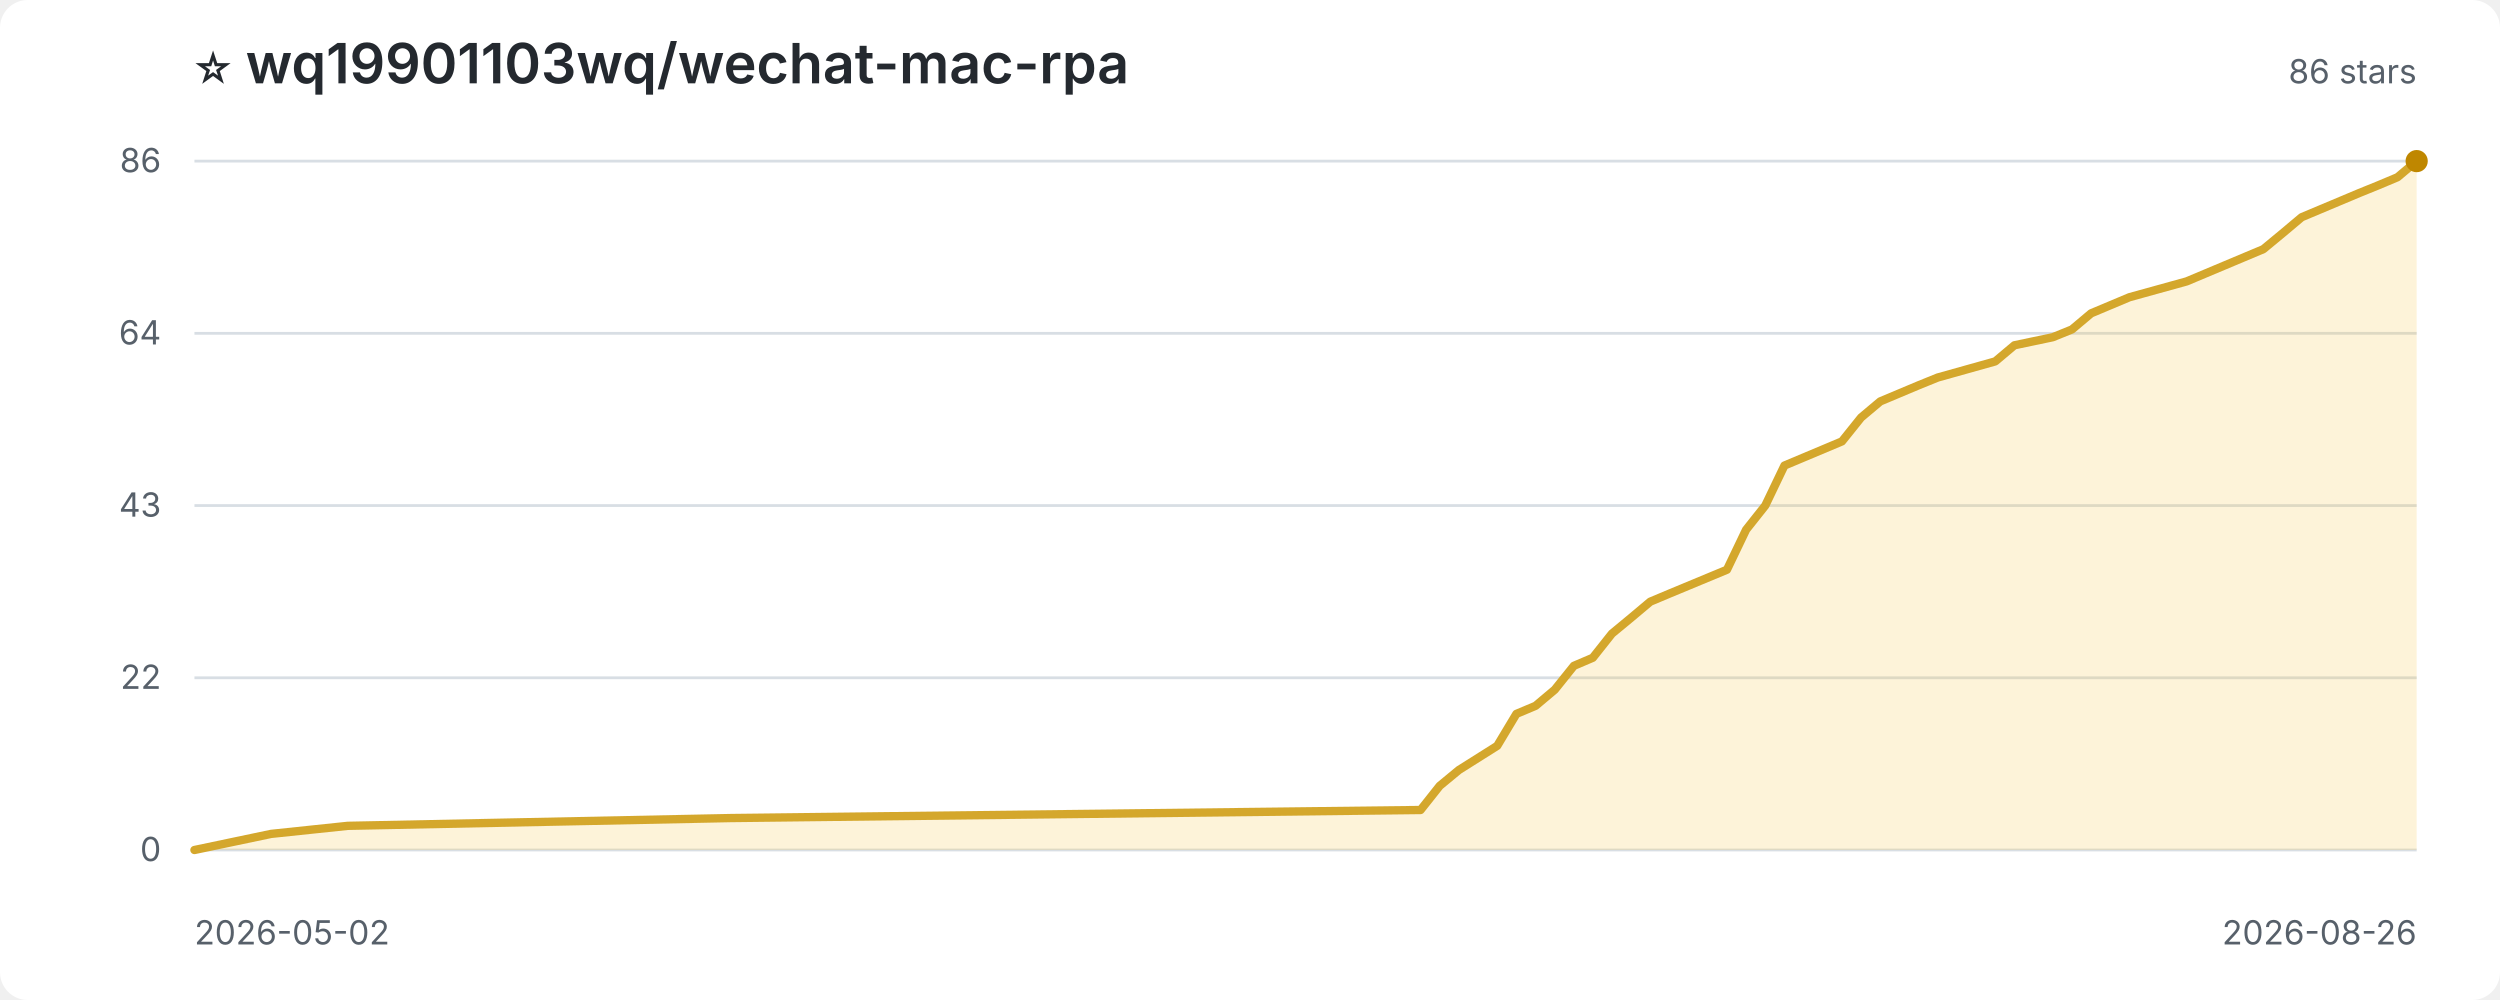
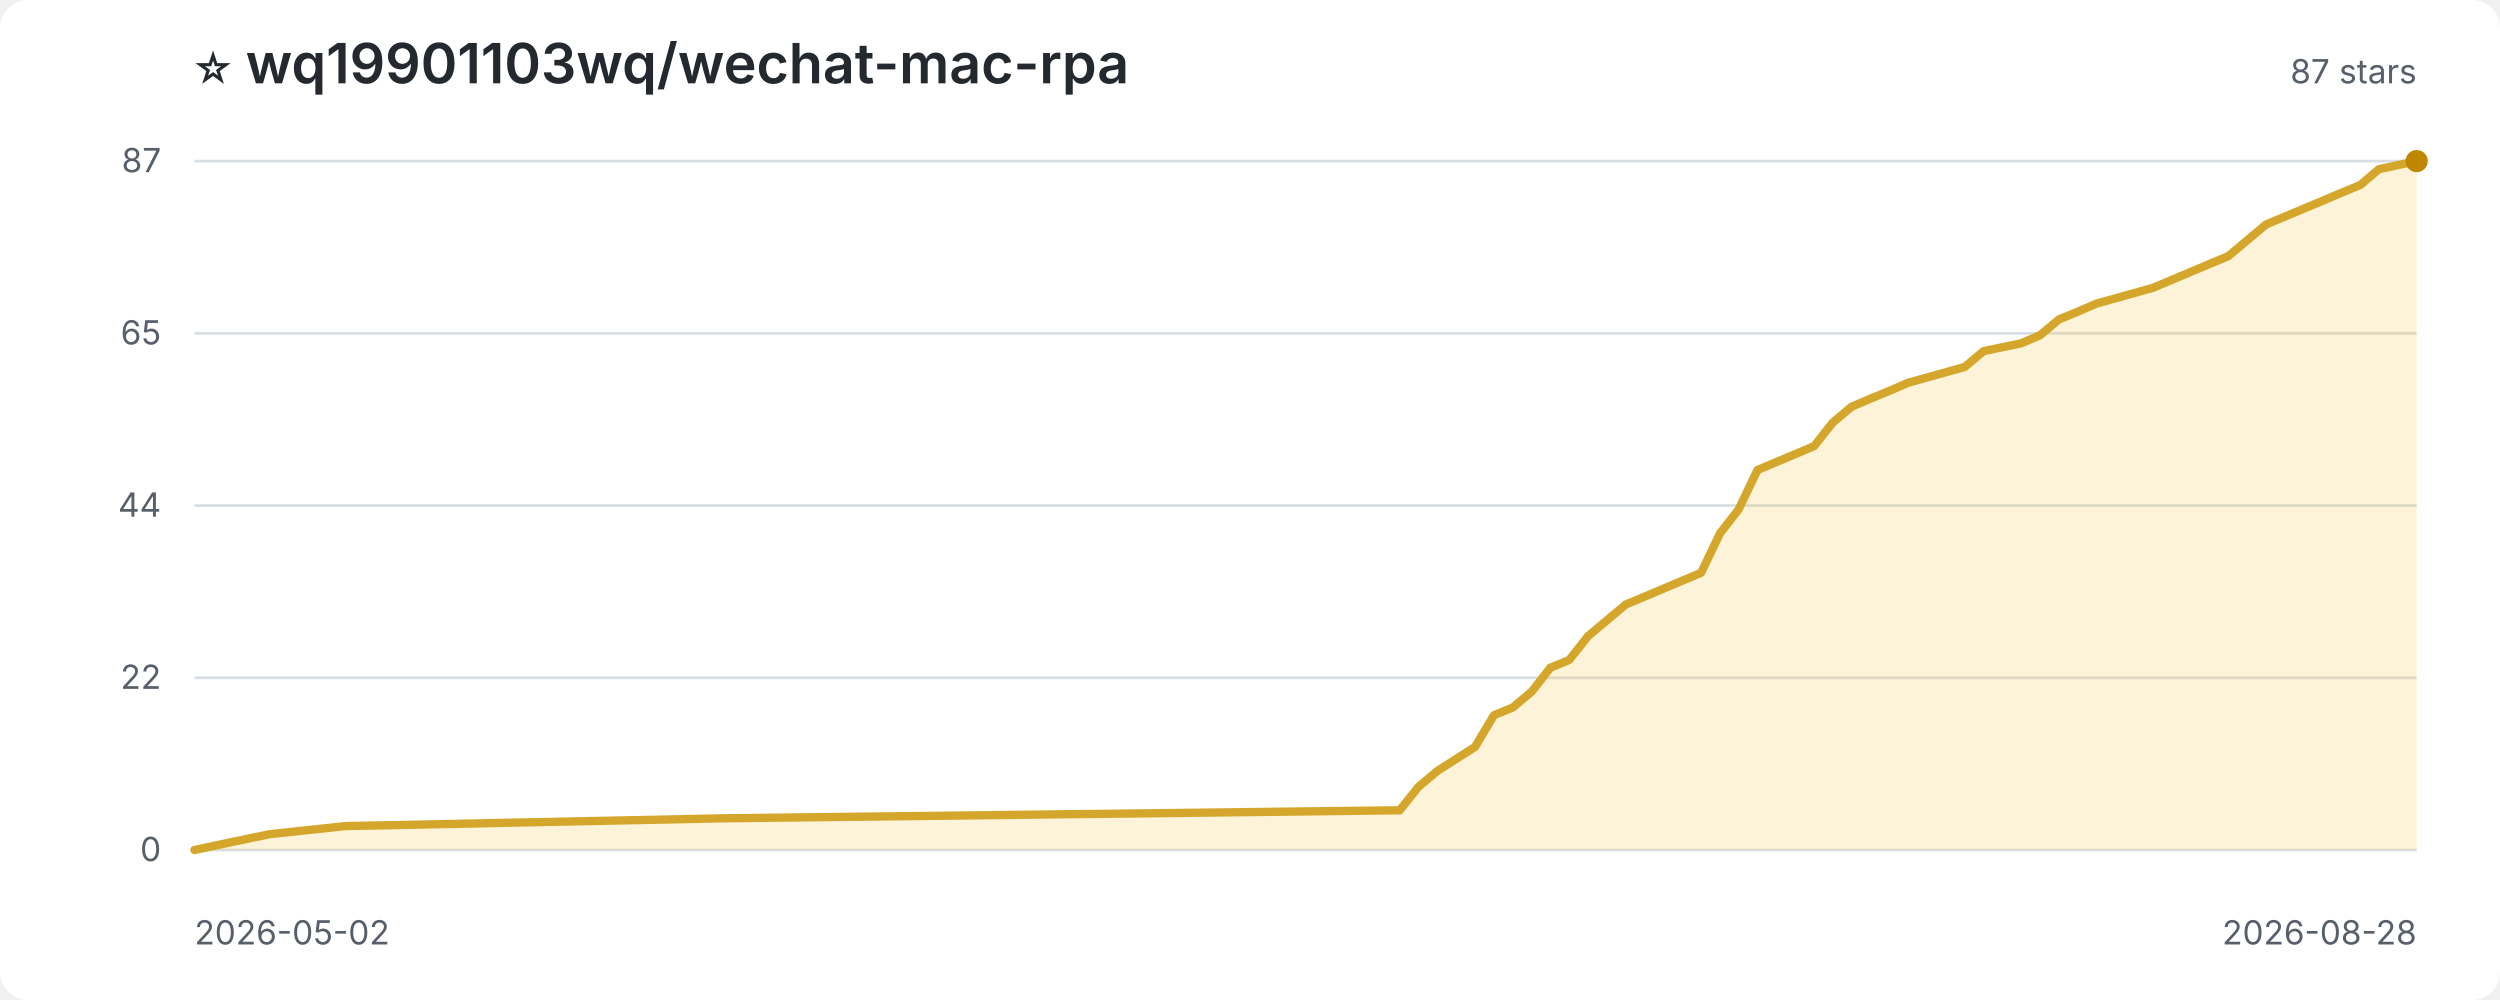
<svg xmlns="http://www.w3.org/2000/svg" width="900" height="360" viewBox="0 0 900 360" role="img" aria-label="Star history for wq19901103wq/wechat-mac-rpa">
  <style>
:root{color-scheme:light dark}.bg{fill:#fff}.title{fill:#24292f;font:600 20px -apple-system,BlinkMacSystemFont,'Segoe UI',sans-serif}.sub,.axis{fill:#57606a;font:12px -apple-system,BlinkMacSystemFont,'Segoe UI',sans-serif}.grid{stroke:#d8dee4;stroke-width:1}.area{fill:#f5c542;opacity:.2}.line{fill:none;stroke:#d4a72c;stroke-width:3;stroke-linejoin:round;stroke-linecap:round}.point{fill:#bf8700}
@media(prefers-color-scheme:dark){.bg{fill:#0d1117}.title{fill:#f0f6fc}.sub,.axis{fill:#8c959f}.grid{stroke:#30363d}.area{fill:#d29922;opacity:.18}.line{stroke:#e3b341}.point{fill:#f2cc60}}
</style>
  <rect class="bg" width="100%" height="100%" rx="10" />
  <text class="title" x="70" y="30">⭐ wq19901103wq/wechat-mac-rpa</text>
-   <text class="sub" x="870" y="30" text-anchor="end">86 stars</text>
+   <text class="sub" x="870" y="30" text-anchor="end">87 stars</text>
  <line class="grid" x1="70" y1="306.0" x2="870" y2="306.0" />
  <text class="axis" x="58" y="310.0" text-anchor="end">0</text>
  <line class="grid" x1="70" y1="244.0" x2="870" y2="244.0" />
  <text class="axis" x="58" y="248.0" text-anchor="end">22</text>
  <line class="grid" x1="70" y1="182.0" x2="870" y2="182.0" />
-   <text class="axis" x="58" y="186.0" text-anchor="end">43</text>
+   <text class="axis" x="58" y="186.0" text-anchor="end">44</text>
  <line class="grid" x1="70" y1="120.0" x2="870" y2="120.0" />
-   <text class="axis" x="58" y="124.0" text-anchor="end">64</text>
+   <text class="axis" x="58" y="124.0" text-anchor="end">65</text>
  <line class="grid" x1="70" y1="58.0" x2="870" y2="58.0" />
-   <text class="axis" x="58" y="62.0" text-anchor="end">86</text>
-   <path class="area" d="M 70.0 306.0 L 70.0 306.0 L 83.8 303.1 L 97.6 300.2 L 125.2 297.3 L 263.1 294.5 L 511.4 291.6 L 518.3 282.9 L 525.2 277.2 L 539.0 268.5 L 545.9 257.0 L 552.8 254.1 L 559.7 248.3 L 566.6 239.7 L 573.4 236.8 L 580.3 228.1 L 587.2 222.4 L 594.1 216.6 L 601.0 213.7 L 621.7 205.1 L 628.6 190.7 L 635.5 182.0 L 642.4 167.6 L 663.1 158.9 L 670.0 150.3 L 676.9 144.5 L 683.8 141.6 L 690.7 138.7 L 697.6 135.9 L 718.3 130.1 L 725.2 124.3 L 739.0 121.4 L 745.9 118.6 L 752.8 112.8 L 759.7 109.9 L 766.6 107.0 L 787.2 101.3 L 801.0 95.5 L 814.8 89.7 L 821.7 84.0 L 828.6 78.2 L 835.5 75.3 L 849.3 69.5 L 856.2 66.7 L 863.1 63.8 L 870.0 58.0 L 870.0 306.0 Z" />
-   <path class="line" d="M 70.0 306.0 L 83.8 303.1 L 97.6 300.2 L 125.2 297.3 L 263.1 294.5 L 511.4 291.6 L 518.3 282.9 L 525.2 277.2 L 539.0 268.5 L 545.9 257.0 L 552.8 254.1 L 559.7 248.3 L 566.6 239.7 L 573.4 236.8 L 580.3 228.1 L 587.2 222.4 L 594.1 216.6 L 601.0 213.7 L 621.7 205.1 L 628.6 190.7 L 635.5 182.0 L 642.4 167.6 L 663.1 158.9 L 670.0 150.3 L 676.9 144.5 L 683.8 141.6 L 690.7 138.7 L 697.6 135.9 L 718.3 130.1 L 725.2 124.3 L 739.0 121.4 L 745.9 118.6 L 752.8 112.8 L 759.7 109.9 L 766.6 107.0 L 787.2 101.3 L 801.0 95.5 L 814.8 89.7 L 821.7 84.0 L 828.6 78.2 L 835.5 75.3 L 849.3 69.5 L 856.2 66.7 L 863.1 63.8 L 870.0 58.0" />
+   <text class="axis" x="58" y="62.0" text-anchor="end">87</text>
+   <path class="area" d="M 70.0 306.0 L 70.0 306.0 L 83.6 303.1 L 97.1 300.3 L 124.2 297.4 L 259.8 294.6 L 503.9 291.7 L 510.7 283.2 L 517.5 277.5 L 531.0 268.9 L 537.8 257.5 L 544.6 254.7 L 551.4 249.0 L 558.1 240.4 L 564.9 237.6 L 571.7 229.0 L 578.5 223.3 L 585.3 217.6 L 592.0 214.8 L 612.4 206.2 L 619.2 192.0 L 625.9 183.4 L 632.7 169.2 L 653.1 160.6 L 659.8 152.1 L 666.6 146.4 L 673.4 143.5 L 680.2 140.7 L 686.9 137.8 L 707.3 132.1 L 714.1 126.4 L 727.6 123.6 L 734.4 120.7 L 741.2 115.0 L 748.0 112.2 L 754.7 109.3 L 775.1 103.6 L 788.6 97.9 L 802.2 92.2 L 809.0 86.5 L 815.8 80.8 L 822.5 78.0 L 836.1 72.3 L 842.9 69.4 L 849.7 66.6 L 856.4 60.9 L 870.0 58.0 L 870.0 306.0 Z" />
+   <path class="line" d="M 70.0 306.0 L 83.6 303.1 L 97.1 300.3 L 124.2 297.4 L 259.8 294.6 L 503.9 291.7 L 510.7 283.2 L 517.5 277.5 L 531.0 268.9 L 537.8 257.5 L 544.6 254.7 L 551.4 249.0 L 558.1 240.4 L 564.9 237.6 L 571.7 229.0 L 578.5 223.3 L 585.3 217.6 L 592.0 214.8 L 612.4 206.2 L 619.2 192.0 L 625.9 183.4 L 632.7 169.2 L 653.1 160.6 L 659.8 152.1 L 666.6 146.4 L 673.4 143.5 L 680.2 140.7 L 686.9 137.8 L 707.3 132.1 L 714.1 126.4 L 727.6 123.6 L 734.4 120.7 L 741.2 115.0 L 748.0 112.2 L 754.7 109.3 L 775.1 103.6 L 788.6 97.9 L 802.2 92.2 L 809.0 86.5 L 815.8 80.8 L 822.5 78.0 L 836.1 72.3 L 842.9 69.4 L 849.7 66.6 L 856.4 60.9 L 870.0 58.0" />
  <circle class="point" cx="870.0" cy="58.0" r="4" />
  <text class="axis" x="70" y="340">2026-05-02</text>
-   <text class="axis" x="870" y="340" text-anchor="end">2026-08-26</text>
+   <text class="axis" x="870" y="340" text-anchor="end">2026-08-28</text>
</svg>
